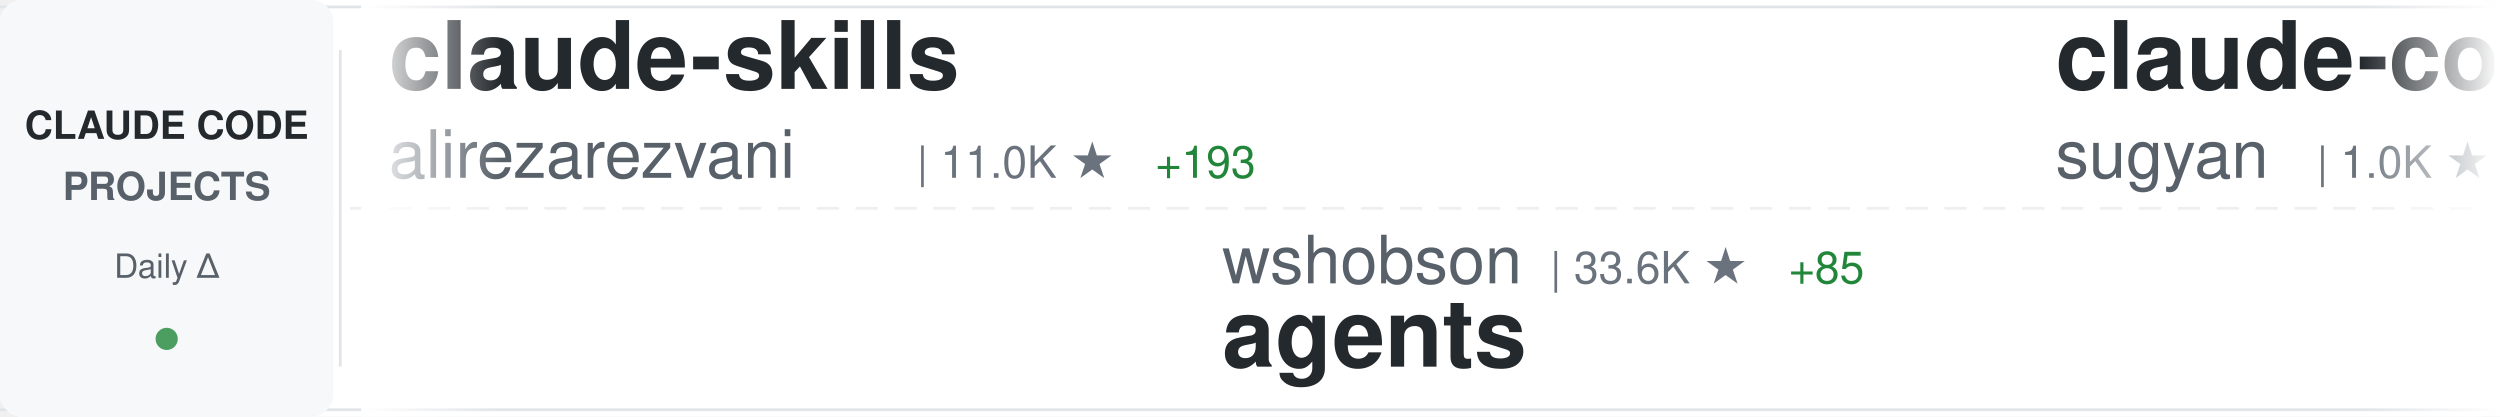
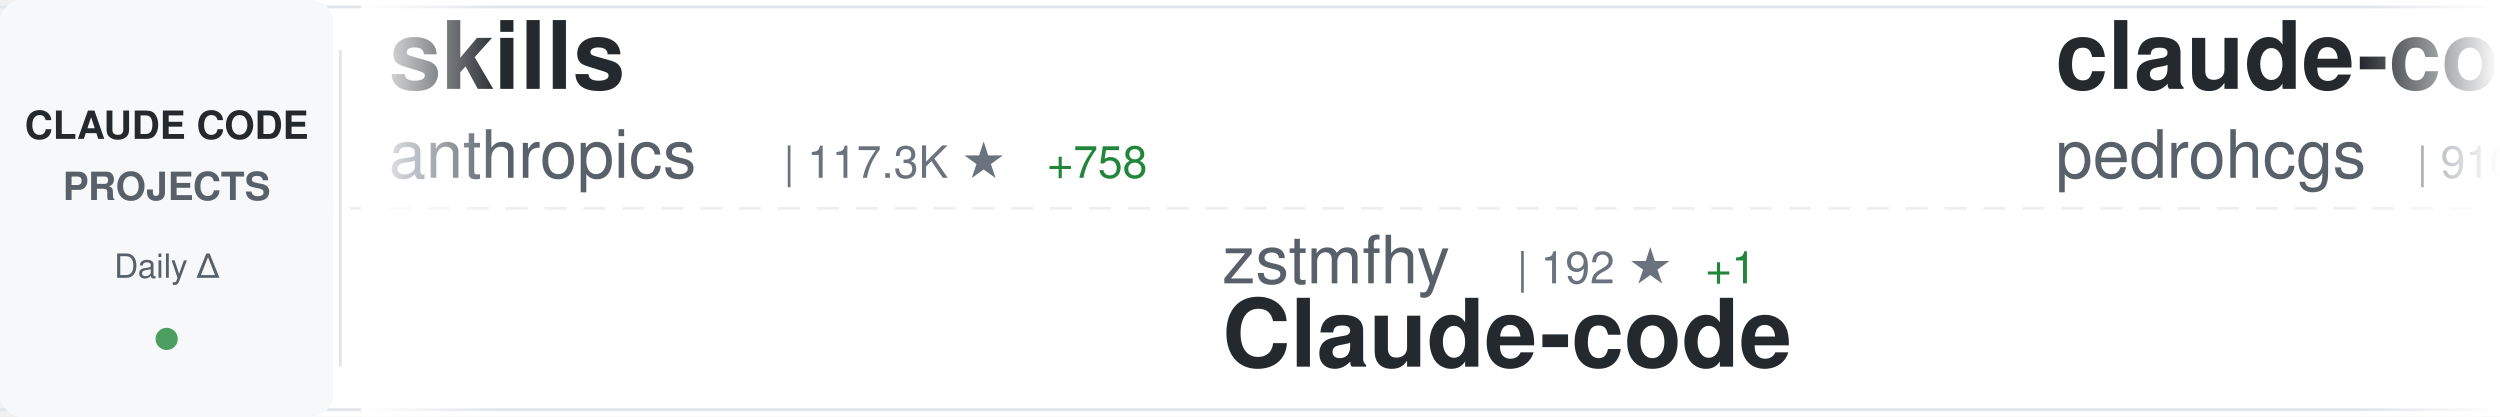
<svg xmlns="http://www.w3.org/2000/svg" width="900" height="150">
  <defs>
    <linearGradient id="awesomeLeftFade" x1="0%" y1="0%" x2="100%" y2="0%">
      <stop offset="0%" style="stop-color:#ffffff;stop-opacity:1" />
      <stop offset="100%" style="stop-color:#ffffff;stop-opacity:0" />
    </linearGradient>
    <linearGradient id="awesomeRightFade" x1="0%" y1="0%" x2="100%" y2="0%">
      <stop offset="0%" style="stop-color:#ffffff;stop-opacity:0" />
      <stop offset="100%" style="stop-color:#ffffff;stop-opacity:1" />
    </linearGradient>
  </defs>
  <rect width="900" height="150" fill="#ffffff" rx="8" />
  <rect x="0" y="2" width="900" height="1" fill="#e1e4e8" />
  <rect x="0" y="147" width="900" height="1" fill="#e1e4e8" />
  <line x1="0" y1="75" x2="900" y2="75" stroke="#e1e4e8" stroke-width="1" stroke-dasharray="8 6" opacity="0.6" />
  <rect x="0" y="0" width="120" height="150" fill="#f6f8fa" rx="8" />
  <text x="60" y="50" font-family="-apple-system, BlinkMacSystemFont, 'Segoe UI', Helvetica, Arial, sans-serif" font-size="14" font-weight="600" fill="#24292e" text-anchor="middle">CLAUDE CODE</text>
  <text x="60" y="72" font-family="-apple-system, BlinkMacSystemFont, 'Segoe UI', Helvetica, Arial, sans-serif" font-size="14" font-weight="600" fill="#586069" text-anchor="middle">PROJECTS</text>
  <text x="60" y="100" font-family="-apple-system, BlinkMacSystemFont, 'Segoe UI', Helvetica, Arial, sans-serif" font-size="12" font-weight="500" fill="#586069" text-anchor="middle">Daily Δ</text>
  <circle cx="60" cy="122" r="4" fill="#22863a" opacity="0.8" />
  <rect x="122" y="18" width="1" height="114" fill="#e1e4e8" />
  <clipPath id="awesomeTickerClip">
    <rect x="130" y="0" width="770" height="150" />
  </clipPath>
  <g clip-path="url(#awesomeTickerClip)">
    <g id="awesomeTickerItems">
      <animateTransform attributeName="transform" attributeType="XML" type="translate" from="0 0" to="-3000 0" dur="54s" repeatCount="indefinite" />
      <g transform="translate(0, 0)">
-         <text x="140" y="32" font-family="-apple-system, BlinkMacSystemFont, 'Segoe UI', Helvetica, Arial, sans-serif" font-size="34" font-weight="600" fill="#24292e">claude-skills</text>
-         <text x="140" y="64" font-family="-apple-system, BlinkMacSystemFont, 'Segoe UI', Helvetica, Arial, sans-serif" font-size="24" font-weight="400" fill="#586069">alirezarezvani</text>
-         <text x="330" y="64" font-family="-apple-system, BlinkMacSystemFont, 'Segoe UI', Helvetica, Arial, sans-serif" font-size="16" font-weight="500" fill="#6a737d">| 11.0K ★</text>
-         <text x="416" y="64" font-family="-apple-system, BlinkMacSystemFont, 'Segoe UI', Helvetica, Arial, sans-serif" font-size="16" font-weight="500" fill="#22863a"> +193</text>
+         <text x="140" y="32" font-family="-apple-system, BlinkMacSystemFont, 'Segoe UI', Helvetica, Arial, sans-serif" font-size="34" font-weight="600" fill="#24292e">skills</text>
+         <text x="140" y="64" font-family="-apple-system, BlinkMacSystemFont, 'Segoe UI', Helvetica, Arial, sans-serif" font-size="24" font-weight="400" fill="#586069">anthropics</text>
+         <text x="282" y="64" font-family="-apple-system, BlinkMacSystemFont, 'Segoe UI', Helvetica, Arial, sans-serif" font-size="16" font-weight="500" fill="#6a737d">| 117.3K ★</text>
+         <text x="377" y="64" font-family="-apple-system, BlinkMacSystemFont, 'Segoe UI', Helvetica, Arial, sans-serif" font-size="16" font-weight="500" fill="#22863a"> +758</text>
      </g>
      <g transform="translate(300, 0)">
-         <text x="140" y="102" font-family="-apple-system, BlinkMacSystemFont, 'Segoe UI', Helvetica, Arial, sans-serif" font-size="24" font-weight="400" fill="#586069">wshobson</text>
-         <text x="258" y="102" font-family="-apple-system, BlinkMacSystemFont, 'Segoe UI', Helvetica, Arial, sans-serif" font-size="16" font-weight="500" fill="#6a737d">| 33.6K ★</text>
-         <text x="344" y="102" font-family="-apple-system, BlinkMacSystemFont, 'Segoe UI', Helvetica, Arial, sans-serif" font-size="16" font-weight="500" fill="#22863a"> +85</text>
-         <text x="140" y="132" font-family="-apple-system, BlinkMacSystemFont, 'Segoe UI', Helvetica, Arial, sans-serif" font-size="34" font-weight="600" fill="#24292e">agents</text>
+         <text x="140" y="102" font-family="-apple-system, BlinkMacSystemFont, 'Segoe UI', Helvetica, Arial, sans-serif" font-size="24" font-weight="400" fill="#586069">zstmfhy</text>
+         <text x="246" y="102" font-family="-apple-system, BlinkMacSystemFont, 'Segoe UI', Helvetica, Arial, sans-serif" font-size="16" font-weight="500" fill="#6a737d">| 192 ★</text>
+         <text x="314" y="102" font-family="-apple-system, BlinkMacSystemFont, 'Segoe UI', Helvetica, Arial, sans-serif" font-size="16" font-weight="500" fill="#22863a"> +1</text>
+         <text x="140" y="132" font-family="-apple-system, BlinkMacSystemFont, 'Segoe UI', Helvetica, Arial, sans-serif" font-size="34" font-weight="600" fill="#24292e">Claude-code</text>
      </g>
      <g transform="translate(600, 0)">
-         <text x="140" y="32" font-family="-apple-system, BlinkMacSystemFont, 'Segoe UI', Helvetica, Arial, sans-serif" font-size="34" font-weight="600" fill="#24292e">claude-code-webui</text>
-         <text x="140" y="64" font-family="-apple-system, BlinkMacSystemFont, 'Segoe UI', Helvetica, Arial, sans-serif" font-size="24" font-weight="400" fill="#586069">sugyan</text>
-         <text x="234" y="64" font-family="-apple-system, BlinkMacSystemFont, 'Segoe UI', Helvetica, Arial, sans-serif" font-size="16" font-weight="500" fill="#6a737d">| 1.0K ★</text>
-         <text x="311" y="64" font-family="-apple-system, BlinkMacSystemFont, 'Segoe UI', Helvetica, Arial, sans-serif" font-size="16" font-weight="500" fill="#22863a"> +3</text>
+         <text x="140" y="32" font-family="-apple-system, BlinkMacSystemFont, 'Segoe UI', Helvetica, Arial, sans-serif" font-size="34" font-weight="600" fill="#24292e">claude-code-my-workflow</text>
+         <text x="140" y="64" font-family="-apple-system, BlinkMacSystemFont, 'Segoe UI', Helvetica, Arial, sans-serif" font-size="24" font-weight="400" fill="#586069">pedrohcgs</text>
+         <text x="270" y="64" font-family="-apple-system, BlinkMacSystemFont, 'Segoe UI', Helvetica, Arial, sans-serif" font-size="16" font-weight="500" fill="#6a737d">| 916 ★</text>
+         <text x="338" y="64" font-family="-apple-system, BlinkMacSystemFont, 'Segoe UI', Helvetica, Arial, sans-serif" font-size="16" font-weight="500" fill="#22863a"> +4</text>
      </g>
      <g transform="translate(900, 0)">
-         <text x="140" y="102" font-family="-apple-system, BlinkMacSystemFont, 'Segoe UI', Helvetica, Arial, sans-serif" font-size="24" font-weight="400" fill="#586069">Piebald-AI</text>
-         <text x="282" y="102" font-family="-apple-system, BlinkMacSystemFont, 'Segoe UI', Helvetica, Arial, sans-serif" font-size="16" font-weight="500" fill="#6a737d">| 8.7K ★</text>
-         <text x="359" y="102" font-family="-apple-system, BlinkMacSystemFont, 'Segoe UI', Helvetica, Arial, sans-serif" font-size="16" font-weight="500" fill="#22863a"> +53</text>
-         <text x="140" y="132" font-family="-apple-system, BlinkMacSystemFont, 'Segoe UI', Helvetica, Arial, sans-serif" font-size="34" font-weight="600" fill="#24292e">claude-code-system-promp...</text>
+         <text x="140" y="102" font-family="-apple-system, BlinkMacSystemFont, 'Segoe UI', Helvetica, Arial, sans-serif" font-size="24" font-weight="400" fill="#586069">ChrisWiles</text>
+         <text x="282" y="102" font-family="-apple-system, BlinkMacSystemFont, 'Segoe UI', Helvetica, Arial, sans-serif" font-size="16" font-weight="500" fill="#6a737d">| 5.8K ★</text>
+         <text x="359" y="102" font-family="-apple-system, BlinkMacSystemFont, 'Segoe UI', Helvetica, Arial, sans-serif" font-size="16" font-weight="500" fill="#22863a"> +5</text>
+         <text x="140" y="132" font-family="-apple-system, BlinkMacSystemFont, 'Segoe UI', Helvetica, Arial, sans-serif" font-size="34" font-weight="600" fill="#24292e">claude-code-showcase</text>
      </g>
      <g transform="translate(1200, 0)">
-         <text x="140" y="32" font-family="-apple-system, BlinkMacSystemFont, 'Segoe UI', Helvetica, Arial, sans-serif" font-size="34" font-weight="600" fill="#24292e">claude-code-templates</text>
-         <text x="140" y="64" font-family="-apple-system, BlinkMacSystemFont, 'Segoe UI', Helvetica, Arial, sans-serif" font-size="24" font-weight="400" fill="#586069">davila7</text>
-         <text x="246" y="64" font-family="-apple-system, BlinkMacSystemFont, 'Segoe UI', Helvetica, Arial, sans-serif" font-size="16" font-weight="500" fill="#6a737d">| 24.6K ★</text>
-         <text x="332" y="64" font-family="-apple-system, BlinkMacSystemFont, 'Segoe UI', Helvetica, Arial, sans-serif" font-size="16" font-weight="500" fill="#22863a"> +44</text>
+         <text x="140" y="32" font-family="-apple-system, BlinkMacSystemFont, 'Segoe UI', Helvetica, Arial, sans-serif" font-size="34" font-weight="600" fill="#24292e">claude-code-workflows</text>
+         <text x="140" y="64" font-family="-apple-system, BlinkMacSystemFont, 'Segoe UI', Helvetica, Arial, sans-serif" font-size="24" font-weight="400" fill="#586069">OneRedOak</text>
+         <text x="270" y="64" font-family="-apple-system, BlinkMacSystemFont, 'Segoe UI', Helvetica, Arial, sans-serif" font-size="16" font-weight="500" fill="#6a737d">| 3.8K ★</text>
+         <text x="347" y="64" font-family="-apple-system, BlinkMacSystemFont, 'Segoe UI', Helvetica, Arial, sans-serif" font-size="16" font-weight="500" fill="#22863a"> +2</text>
      </g>
      <g transform="translate(1500, 0)">
-         <text x="140" y="102" font-family="-apple-system, BlinkMacSystemFont, 'Segoe UI', Helvetica, Arial, sans-serif" font-size="24" font-weight="400" fill="#586069">chiragjoshi12</text>
-         <text x="318" y="102" font-family="-apple-system, BlinkMacSystemFont, 'Segoe UI', Helvetica, Arial, sans-serif" font-size="16" font-weight="500" fill="#6a737d">| 186 ★</text>
-         <text x="140" y="132" font-family="-apple-system, BlinkMacSystemFont, 'Segoe UI', Helvetica, Arial, sans-serif" font-size="34" font-weight="600" fill="#24292e">claude-code</text>
+         <text x="140" y="102" font-family="-apple-system, BlinkMacSystemFont, 'Segoe UI', Helvetica, Arial, sans-serif" font-size="24" font-weight="400" fill="#586069">oboard</text>
+         <text x="234" y="102" font-family="-apple-system, BlinkMacSystemFont, 'Segoe UI', Helvetica, Arial, sans-serif" font-size="16" font-weight="500" fill="#6a737d">| 3.0K ★</text>
+         <text x="311" y="102" font-family="-apple-system, BlinkMacSystemFont, 'Segoe UI', Helvetica, Arial, sans-serif" font-size="16" font-weight="500" fill="#22863a"> +23</text>
+         <text x="140" y="132" font-family="-apple-system, BlinkMacSystemFont, 'Segoe UI', Helvetica, Arial, sans-serif" font-size="34" font-weight="600" fill="#24292e">claude-code-rev</text>
      </g>
      <g transform="translate(1800, 0)">
-         <text x="140" y="32" font-family="-apple-system, BlinkMacSystemFont, 'Segoe UI', Helvetica, Arial, sans-serif" font-size="34" font-weight="600" fill="#24292e">claude-code-telegram</text>
-         <text x="140" y="64" font-family="-apple-system, BlinkMacSystemFont, 'Segoe UI', Helvetica, Arial, sans-serif" font-size="24" font-weight="400" fill="#586069">RichardAtCT</text>
-         <text x="294" y="64" font-family="-apple-system, BlinkMacSystemFont, 'Segoe UI', Helvetica, Arial, sans-serif" font-size="16" font-weight="500" fill="#6a737d">| 2.4K ★</text>
-         <text x="371" y="64" font-family="-apple-system, BlinkMacSystemFont, 'Segoe UI', Helvetica, Arial, sans-serif" font-size="16" font-weight="500" fill="#22863a"> +9</text>
+         <text x="140" y="32" font-family="-apple-system, BlinkMacSystemFont, 'Segoe UI', Helvetica, Arial, sans-serif" font-size="34" font-weight="600" fill="#24292e">claude-code-spec-workflo...</text>
+         <text x="140" y="64" font-family="-apple-system, BlinkMacSystemFont, 'Segoe UI', Helvetica, Arial, sans-serif" font-size="24" font-weight="400" fill="#586069">Pimzino</text>
+         <text x="246" y="64" font-family="-apple-system, BlinkMacSystemFont, 'Segoe UI', Helvetica, Arial, sans-serif" font-size="16" font-weight="500" fill="#6a737d">| 3.6K ★</text>
+         <text x="323" y="64" font-family="-apple-system, BlinkMacSystemFont, 'Segoe UI', Helvetica, Arial, sans-serif" font-size="16" font-weight="500" fill="#22863a"> +6</text>
      </g>
      <g transform="translate(2100, 0)">
-         <text x="140" y="102" font-family="-apple-system, BlinkMacSystemFont, 'Segoe UI', Helvetica, Arial, sans-serif" font-size="24" font-weight="400" fill="#586069">pedrohcgs</text>
-         <text x="270" y="102" font-family="-apple-system, BlinkMacSystemFont, 'Segoe UI', Helvetica, Arial, sans-serif" font-size="16" font-weight="500" fill="#6a737d">| 914 ★</text>
-         <text x="338" y="102" font-family="-apple-system, BlinkMacSystemFont, 'Segoe UI', Helvetica, Arial, sans-serif" font-size="16" font-weight="500" fill="#22863a"> +5</text>
-         <text x="140" y="132" font-family="-apple-system, BlinkMacSystemFont, 'Segoe UI', Helvetica, Arial, sans-serif" font-size="34" font-weight="600" fill="#24292e">claude-code-my-workflow</text>
+         <text x="140" y="102" font-family="-apple-system, BlinkMacSystemFont, 'Segoe UI', Helvetica, Arial, sans-serif" font-size="24" font-weight="400" fill="#586069">router-for-me</text>
+         <text x="318" y="102" font-family="-apple-system, BlinkMacSystemFont, 'Segoe UI', Helvetica, Arial, sans-serif" font-size="16" font-weight="500" fill="#6a737d">| 26.0K ★</text>
+         <text x="404" y="102" font-family="-apple-system, BlinkMacSystemFont, 'Segoe UI', Helvetica, Arial, sans-serif" font-size="16" font-weight="500" fill="#22863a"> +323</text>
+         <text x="140" y="132" font-family="-apple-system, BlinkMacSystemFont, 'Segoe UI', Helvetica, Arial, sans-serif" font-size="34" font-weight="600" fill="#24292e">CLIProxyAPI</text>
      </g>
      <g transform="translate(2400, 0)">
-         <text x="140" y="32" font-family="-apple-system, BlinkMacSystemFont, 'Segoe UI', Helvetica, Arial, sans-serif" font-size="34" font-weight="600" fill="#24292e">CLIProxyAPI</text>
-         <text x="140" y="64" font-family="-apple-system, BlinkMacSystemFont, 'Segoe UI', Helvetica, Arial, sans-serif" font-size="24" font-weight="400" fill="#586069">router-for-me</text>
-         <text x="318" y="64" font-family="-apple-system, BlinkMacSystemFont, 'Segoe UI', Helvetica, Arial, sans-serif" font-size="16" font-weight="500" fill="#6a737d">| 25.9K ★</text>
-         <text x="404" y="64" font-family="-apple-system, BlinkMacSystemFont, 'Segoe UI', Helvetica, Arial, sans-serif" font-size="16" font-weight="500" fill="#22863a"> +337</text>
+         <text x="140" y="32" font-family="-apple-system, BlinkMacSystemFont, 'Segoe UI', Helvetica, Arial, sans-serif" font-size="34" font-weight="600" fill="#24292e">claude-code-tips</text>
+         <text x="140" y="64" font-family="-apple-system, BlinkMacSystemFont, 'Segoe UI', Helvetica, Arial, sans-serif" font-size="24" font-weight="400" fill="#586069">ykdojo</text>
+         <text x="234" y="64" font-family="-apple-system, BlinkMacSystemFont, 'Segoe UI', Helvetica, Arial, sans-serif" font-size="16" font-weight="500" fill="#6a737d">| 7.7K ★</text>
+         <text x="311" y="64" font-family="-apple-system, BlinkMacSystemFont, 'Segoe UI', Helvetica, Arial, sans-serif" font-size="16" font-weight="500" fill="#22863a"> +98</text>
      </g>
      <g transform="translate(2700, 0)">
-         <text x="140" y="102" font-family="-apple-system, BlinkMacSystemFont, 'Segoe UI', Helvetica, Arial, sans-serif" font-size="24" font-weight="400" fill="#586069">ghuntley</text>
-         <text x="258" y="102" font-family="-apple-system, BlinkMacSystemFont, 'Segoe UI', Helvetica, Arial, sans-serif" font-size="16" font-weight="500" fill="#6a737d">| 971 ★</text>
-         <text x="140" y="132" font-family="-apple-system, BlinkMacSystemFont, 'Segoe UI', Helvetica, Arial, sans-serif" font-size="34" font-weight="600" fill="#24292e">claude-code-source-code-...</text>
+         <text x="140" y="102" font-family="-apple-system, BlinkMacSystemFont, 'Segoe UI', Helvetica, Arial, sans-serif" font-size="24" font-weight="400" fill="#586069">davila7</text>
+         <text x="246" y="102" font-family="-apple-system, BlinkMacSystemFont, 'Segoe UI', Helvetica, Arial, sans-serif" font-size="16" font-weight="500" fill="#6a737d">| 24.6K ★</text>
+         <text x="332" y="102" font-family="-apple-system, BlinkMacSystemFont, 'Segoe UI', Helvetica, Arial, sans-serif" font-size="16" font-weight="500" fill="#22863a"> +38</text>
+         <text x="140" y="132" font-family="-apple-system, BlinkMacSystemFont, 'Segoe UI', Helvetica, Arial, sans-serif" font-size="34" font-weight="600" fill="#24292e">claude-code-templates</text>
      </g>
      <g transform="translate(3000, 0)">
-         <text x="140" y="32" font-family="-apple-system, BlinkMacSystemFont, 'Segoe UI', Helvetica, Arial, sans-serif" font-size="34" font-weight="600" fill="#24292e">claude-skills</text>
-         <text x="140" y="64" font-family="-apple-system, BlinkMacSystemFont, 'Segoe UI', Helvetica, Arial, sans-serif" font-size="24" font-weight="400" fill="#586069">alirezarezvani</text>
-         <text x="330" y="64" font-family="-apple-system, BlinkMacSystemFont, 'Segoe UI', Helvetica, Arial, sans-serif" font-size="16" font-weight="500" fill="#6a737d">| 11.0K ★</text>
-         <text x="416" y="64" font-family="-apple-system, BlinkMacSystemFont, 'Segoe UI', Helvetica, Arial, sans-serif" font-size="16" font-weight="500" fill="#22863a"> +193</text>
+         <text x="140" y="32" font-family="-apple-system, BlinkMacSystemFont, 'Segoe UI', Helvetica, Arial, sans-serif" font-size="34" font-weight="600" fill="#24292e">skills</text>
+         <text x="140" y="64" font-family="-apple-system, BlinkMacSystemFont, 'Segoe UI', Helvetica, Arial, sans-serif" font-size="24" font-weight="400" fill="#586069">anthropics</text>
+         <text x="282" y="64" font-family="-apple-system, BlinkMacSystemFont, 'Segoe UI', Helvetica, Arial, sans-serif" font-size="16" font-weight="500" fill="#6a737d">| 117.3K ★</text>
+         <text x="377" y="64" font-family="-apple-system, BlinkMacSystemFont, 'Segoe UI', Helvetica, Arial, sans-serif" font-size="16" font-weight="500" fill="#22863a"> +758</text>
      </g>
      <g transform="translate(3300, 0)">
-         <text x="140" y="102" font-family="-apple-system, BlinkMacSystemFont, 'Segoe UI', Helvetica, Arial, sans-serif" font-size="24" font-weight="400" fill="#586069">wshobson</text>
-         <text x="258" y="102" font-family="-apple-system, BlinkMacSystemFont, 'Segoe UI', Helvetica, Arial, sans-serif" font-size="16" font-weight="500" fill="#6a737d">| 33.6K ★</text>
-         <text x="344" y="102" font-family="-apple-system, BlinkMacSystemFont, 'Segoe UI', Helvetica, Arial, sans-serif" font-size="16" font-weight="500" fill="#22863a"> +85</text>
-         <text x="140" y="132" font-family="-apple-system, BlinkMacSystemFont, 'Segoe UI', Helvetica, Arial, sans-serif" font-size="34" font-weight="600" fill="#24292e">agents</text>
+         <text x="140" y="102" font-family="-apple-system, BlinkMacSystemFont, 'Segoe UI', Helvetica, Arial, sans-serif" font-size="24" font-weight="400" fill="#586069">zstmfhy</text>
+         <text x="246" y="102" font-family="-apple-system, BlinkMacSystemFont, 'Segoe UI', Helvetica, Arial, sans-serif" font-size="16" font-weight="500" fill="#6a737d">| 192 ★</text>
+         <text x="314" y="102" font-family="-apple-system, BlinkMacSystemFont, 'Segoe UI', Helvetica, Arial, sans-serif" font-size="16" font-weight="500" fill="#22863a"> +1</text>
+         <text x="140" y="132" font-family="-apple-system, BlinkMacSystemFont, 'Segoe UI', Helvetica, Arial, sans-serif" font-size="34" font-weight="600" fill="#24292e">Claude-code</text>
      </g>
      <g transform="translate(3600, 0)">
-         <text x="140" y="32" font-family="-apple-system, BlinkMacSystemFont, 'Segoe UI', Helvetica, Arial, sans-serif" font-size="34" font-weight="600" fill="#24292e">claude-code-webui</text>
-         <text x="140" y="64" font-family="-apple-system, BlinkMacSystemFont, 'Segoe UI', Helvetica, Arial, sans-serif" font-size="24" font-weight="400" fill="#586069">sugyan</text>
-         <text x="234" y="64" font-family="-apple-system, BlinkMacSystemFont, 'Segoe UI', Helvetica, Arial, sans-serif" font-size="16" font-weight="500" fill="#6a737d">| 1.0K ★</text>
-         <text x="311" y="64" font-family="-apple-system, BlinkMacSystemFont, 'Segoe UI', Helvetica, Arial, sans-serif" font-size="16" font-weight="500" fill="#22863a"> +3</text>
+         <text x="140" y="32" font-family="-apple-system, BlinkMacSystemFont, 'Segoe UI', Helvetica, Arial, sans-serif" font-size="34" font-weight="600" fill="#24292e">claude-code-my-workflow</text>
+         <text x="140" y="64" font-family="-apple-system, BlinkMacSystemFont, 'Segoe UI', Helvetica, Arial, sans-serif" font-size="24" font-weight="400" fill="#586069">pedrohcgs</text>
+         <text x="270" y="64" font-family="-apple-system, BlinkMacSystemFont, 'Segoe UI', Helvetica, Arial, sans-serif" font-size="16" font-weight="500" fill="#6a737d">| 916 ★</text>
+         <text x="338" y="64" font-family="-apple-system, BlinkMacSystemFont, 'Segoe UI', Helvetica, Arial, sans-serif" font-size="16" font-weight="500" fill="#22863a"> +4</text>
      </g>
      <g transform="translate(3900, 0)">
-         <text x="140" y="102" font-family="-apple-system, BlinkMacSystemFont, 'Segoe UI', Helvetica, Arial, sans-serif" font-size="24" font-weight="400" fill="#586069">Piebald-AI</text>
-         <text x="282" y="102" font-family="-apple-system, BlinkMacSystemFont, 'Segoe UI', Helvetica, Arial, sans-serif" font-size="16" font-weight="500" fill="#6a737d">| 8.7K ★</text>
-         <text x="359" y="102" font-family="-apple-system, BlinkMacSystemFont, 'Segoe UI', Helvetica, Arial, sans-serif" font-size="16" font-weight="500" fill="#22863a"> +53</text>
-         <text x="140" y="132" font-family="-apple-system, BlinkMacSystemFont, 'Segoe UI', Helvetica, Arial, sans-serif" font-size="34" font-weight="600" fill="#24292e">claude-code-system-promp...</text>
+         <text x="140" y="102" font-family="-apple-system, BlinkMacSystemFont, 'Segoe UI', Helvetica, Arial, sans-serif" font-size="24" font-weight="400" fill="#586069">ChrisWiles</text>
+         <text x="282" y="102" font-family="-apple-system, BlinkMacSystemFont, 'Segoe UI', Helvetica, Arial, sans-serif" font-size="16" font-weight="500" fill="#6a737d">| 5.8K ★</text>
+         <text x="359" y="102" font-family="-apple-system, BlinkMacSystemFont, 'Segoe UI', Helvetica, Arial, sans-serif" font-size="16" font-weight="500" fill="#22863a"> +5</text>
+         <text x="140" y="132" font-family="-apple-system, BlinkMacSystemFont, 'Segoe UI', Helvetica, Arial, sans-serif" font-size="34" font-weight="600" fill="#24292e">claude-code-showcase</text>
      </g>
    </g>
  </g>
  <rect x="130" y="0" width="50" height="150" fill="url(#awesomeLeftFade)" />
  <rect x="850" y="0" width="50" height="150" fill="url(#awesomeRightFade)" />
</svg>
